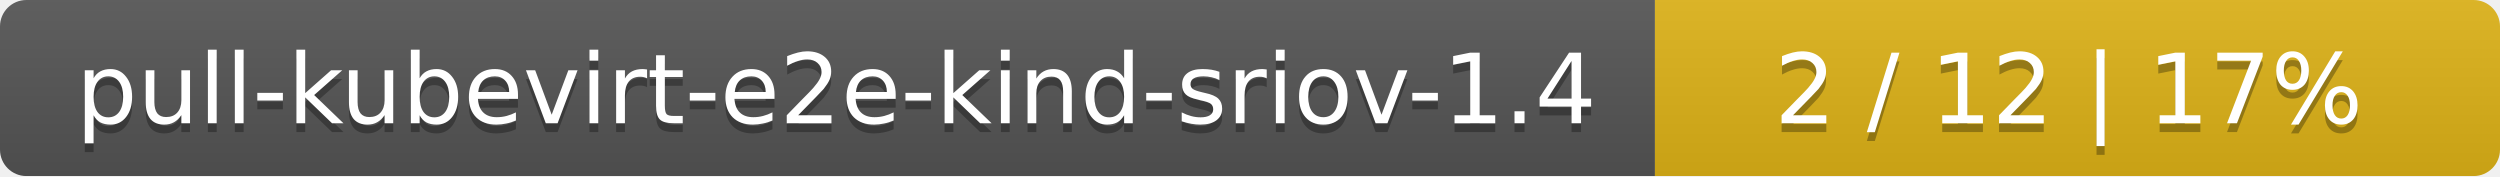
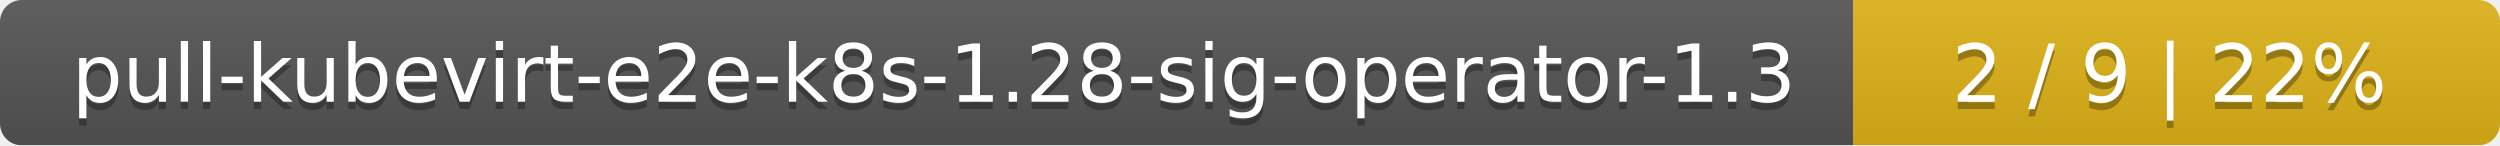
- <svg xmlns="http://www.w3.org/2000/svg" width="284" height="20">
+ <svg xmlns="http://www.w3.org/2000/svg" width="344" height="20">
  <linearGradient id="smooth" x2="0" y2="100%">
    <stop offset="0" stop-color="#bbb" stop-opacity=".1" />
    <stop offset="1" stop-opacity=".1" />
  </linearGradient>
  <mask id="round">
-     <rect width="284" height="20" rx="3" fill="#fff" />
+     <rect width="344" height="20" rx="3" fill="#fff" />
  </mask>
  <g mask="url(#round)">
-     <rect width="188" height="20" fill="#555" />
-     <rect x="188" width="96" height="20" fill="#dfb317" />
-     <rect width="284" height="20" fill="url(#smooth)" />
+     <rect width="255" height="20" fill="#555" />
+     <rect x="255" width="89" height="20" fill="#dfb317" />
+     <rect width="344" height="20" fill="url(#smooth)" />
  </g>
  <g fill="#fff" text-anchor="middle" font-family="DejaVu Sans,Verdana,Geneva,sans-serif" font-size="11">
-     <text x="95" y="15" fill="#010101" fill-opacity=".3">pull-kubevirt-e2e-kind-sriov-1.4</text>
-     <text x="95" y="14">pull-kubevirt-e2e-kind-sriov-1.4</text>
-     <text x="235" y="15" fill="#010101" fill-opacity=".3">2 / 12    |    17%</text>
-     <text x="235" y="14">2 / 12    |    17%</text>
+     <text x="128.5" y="15" fill="#010101" fill-opacity=".3">pull-kubevirt-e2e-k8s-1.28-sig-operator-1.3</text>
+     <text x="128.5" y="14">pull-kubevirt-e2e-k8s-1.28-sig-operator-1.3</text>
+     <text x="298.5" y="15" fill="#010101" fill-opacity=".3">2 / 9    |    22%</text>
+     <text x="298.5" y="14">2 / 9    |    22%</text>
  </g>
</svg>
